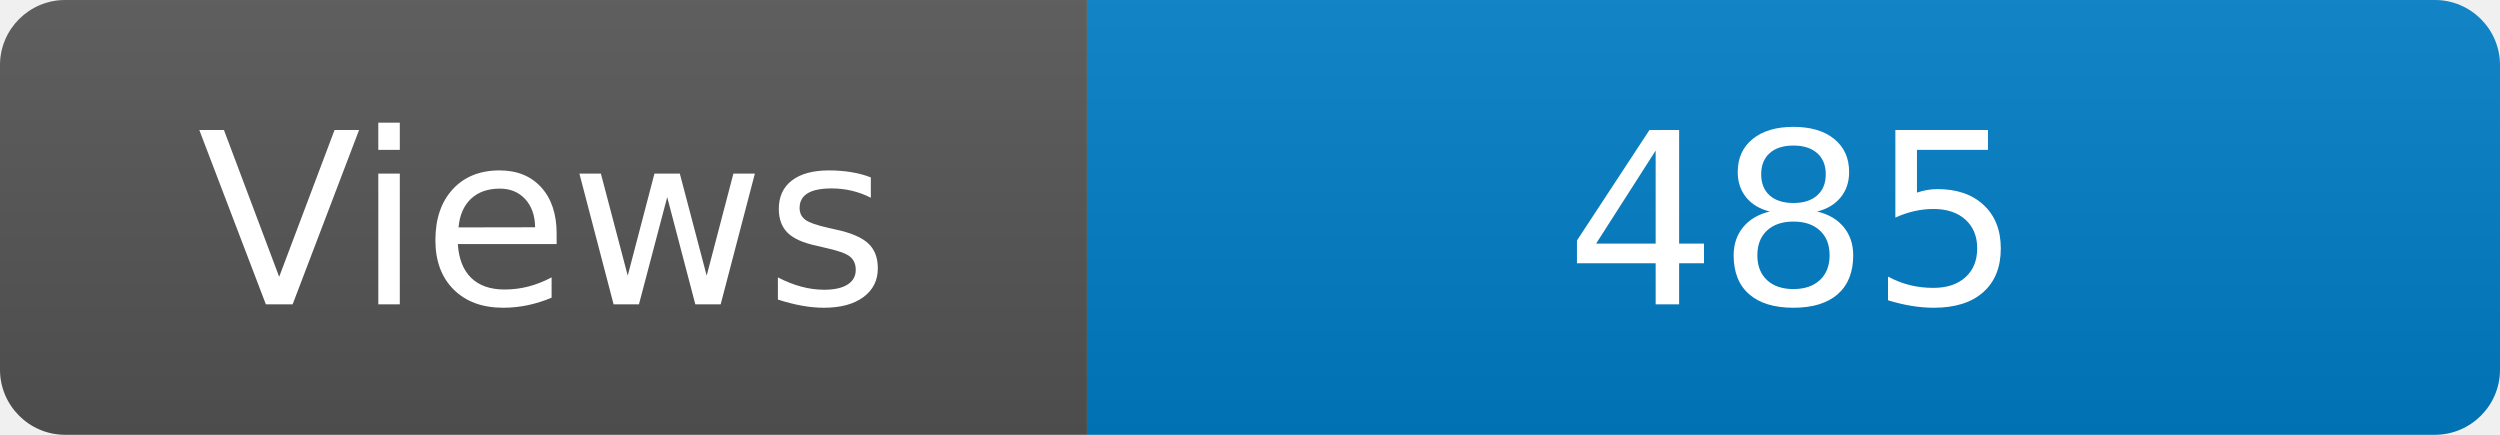
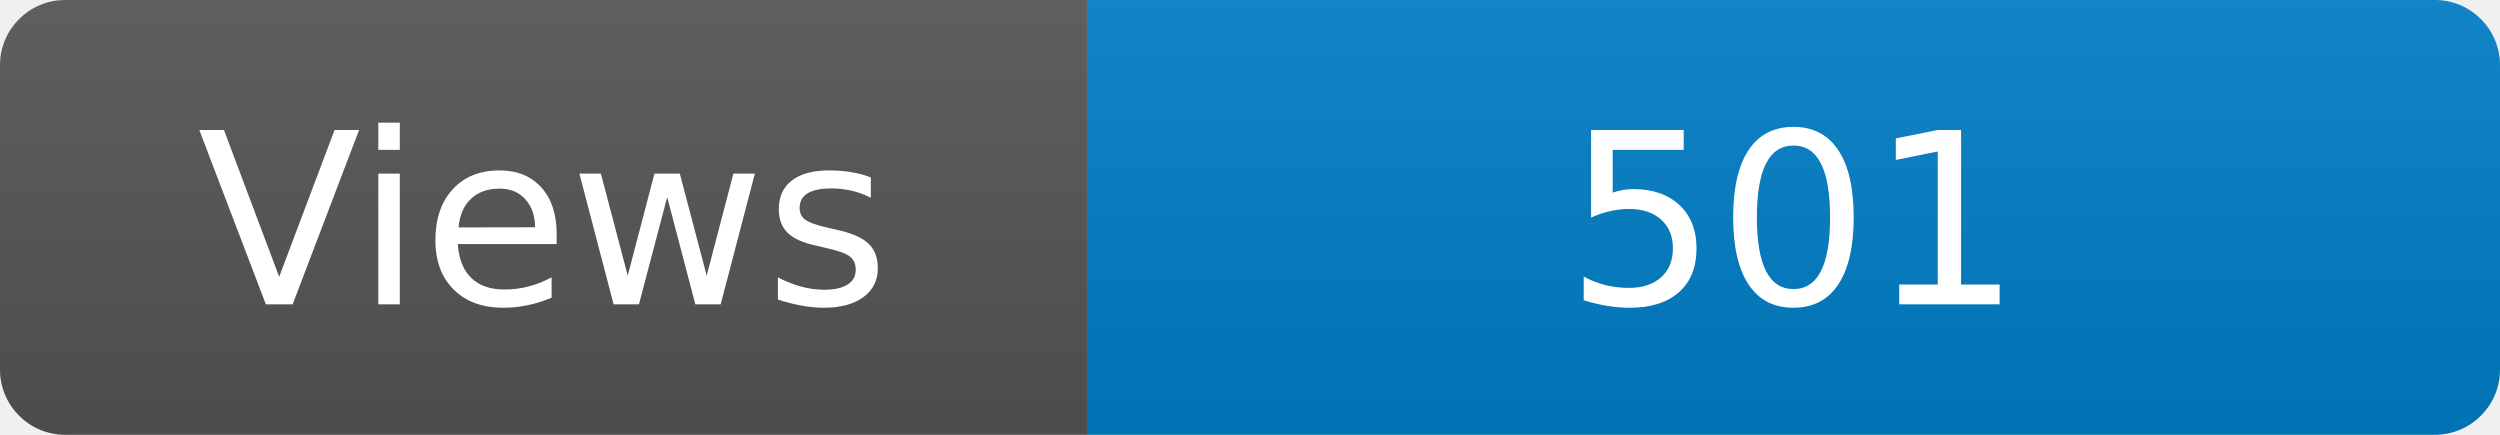
<svg xmlns="http://www.w3.org/2000/svg" width="115" height="20" role="img" aria-label="Maintained?: yes">
  <linearGradient id="s" x2="0" y2="100%">
    <stop offset="0" stop-color="#bbb" stop-opacity=".1" />
    <stop offset="1" stop-opacity=".1" />
  </linearGradient>
  <clipPath id="r">
    <rect width="115" height="20" rx="3" fill="#fff" />
  </clipPath>
  <g clip-path="url(#r)">
    <rect width="50" height="20" fill="#555" />
    <rect x="50" width="160" height="20" fill="#007ec6" />
    <rect width="115" height="20" fill="url(#s)" />
  </g>
  <g fill="#fff" text-anchor="middle" font-family="Verdana,Geneva,DejaVu Sans,sans-serif" font-size="110">
    <text x="250" y="140" transform="scale(.1)" fill="#fff">Views</text>
-     <text x="825" y="140" transform="scale(.1)" fill="#fff">485</text>
+     <text x="825" y="140" transform="scale(.1)" fill="#fff">501</text>
  </g>
</svg>
